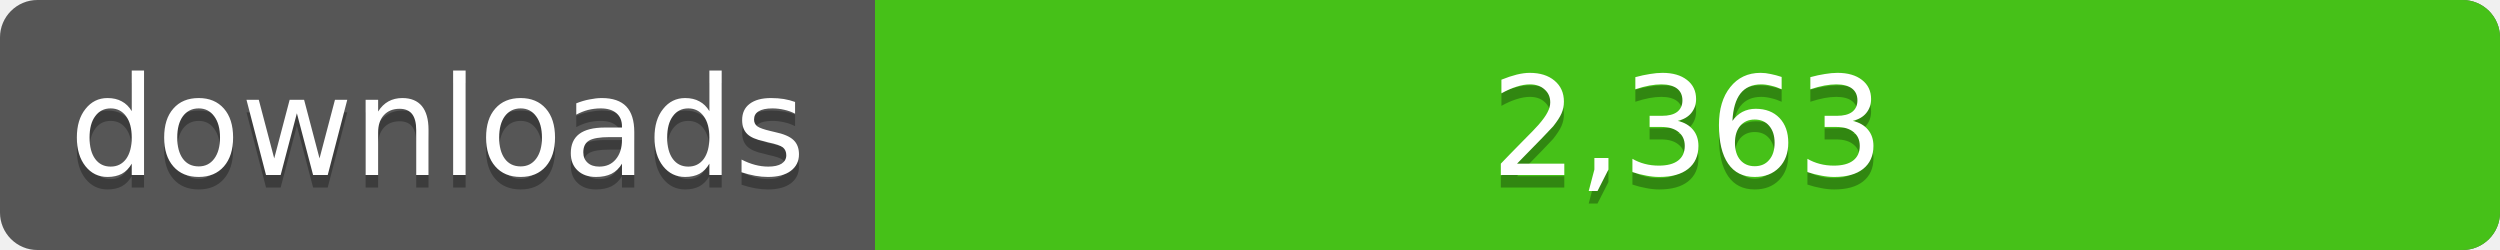
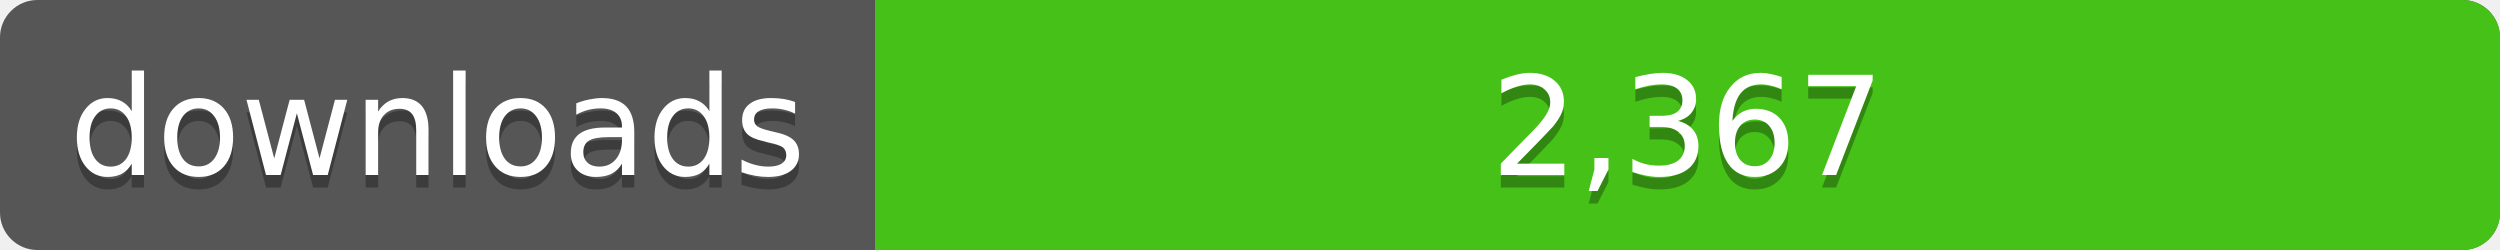
<svg xmlns="http://www.w3.org/2000/svg" width="200" height="20">
  <linearGradient id="a" x2="0" y2="100%%">
    <stop offset="0" stop-color="#bbb" stop-opacity=".1" />
    <stop offset="1" stop-opacity=".1" />
  </linearGradient>
  <rect rx="3" width="200" height="20" fill="#555" />
  <rect rx="3" x="70" width="130" height="20" fill="#4c1" />
  <path fill="#4c1" d="M70 0h4v20h-4z" />
  <rect rx="3" width="200" height="20" fill="url(#a)" />
  <g fill="#fff" text-anchor="middle" font-family="DejaVu Sans,Verdana,Geneva,sans-serif" font-size="11">
    <text x="35" y="15" fill="#010101" fill-opacity=".3">downloads</text>
    <text x="35" y="14">downloads</text>
-     <text x="135" y="15" fill="#010101" fill-opacity=".3">2,363</text>
-     <text x="135" y="14">2,363</text>
+     <text x="135" y="15" fill="#010101" fill-opacity=".3">2,367</text>
+     <text x="135" y="14">2,367</text>
  </g>
</svg>
